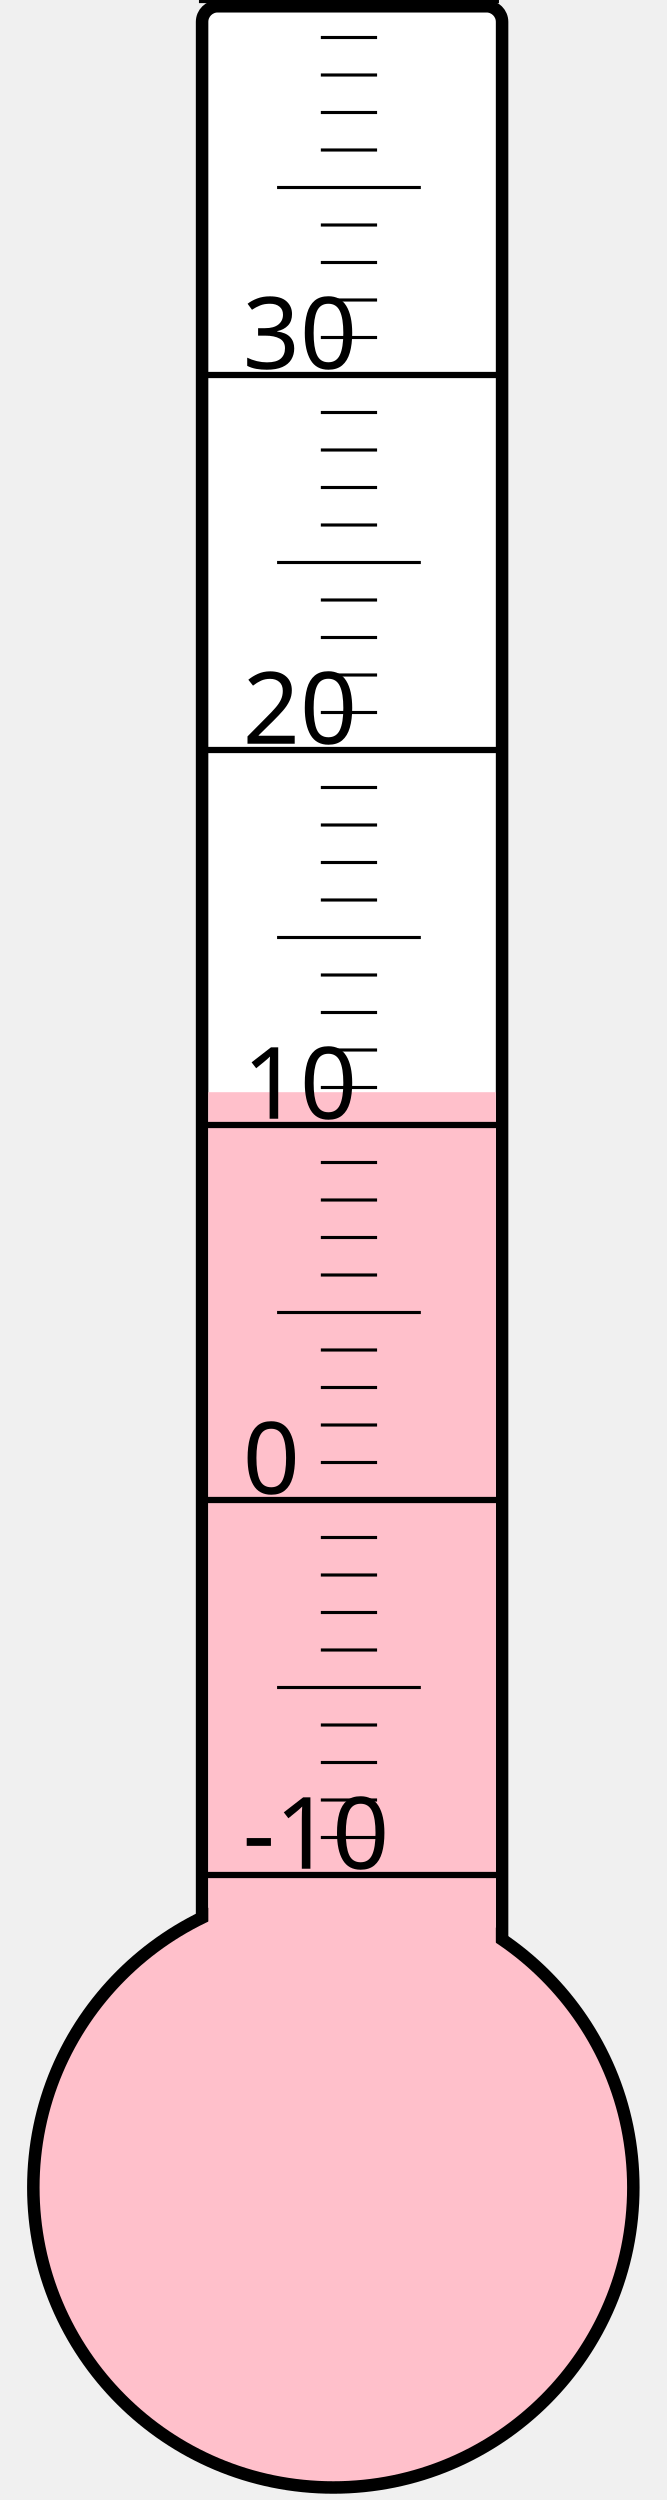
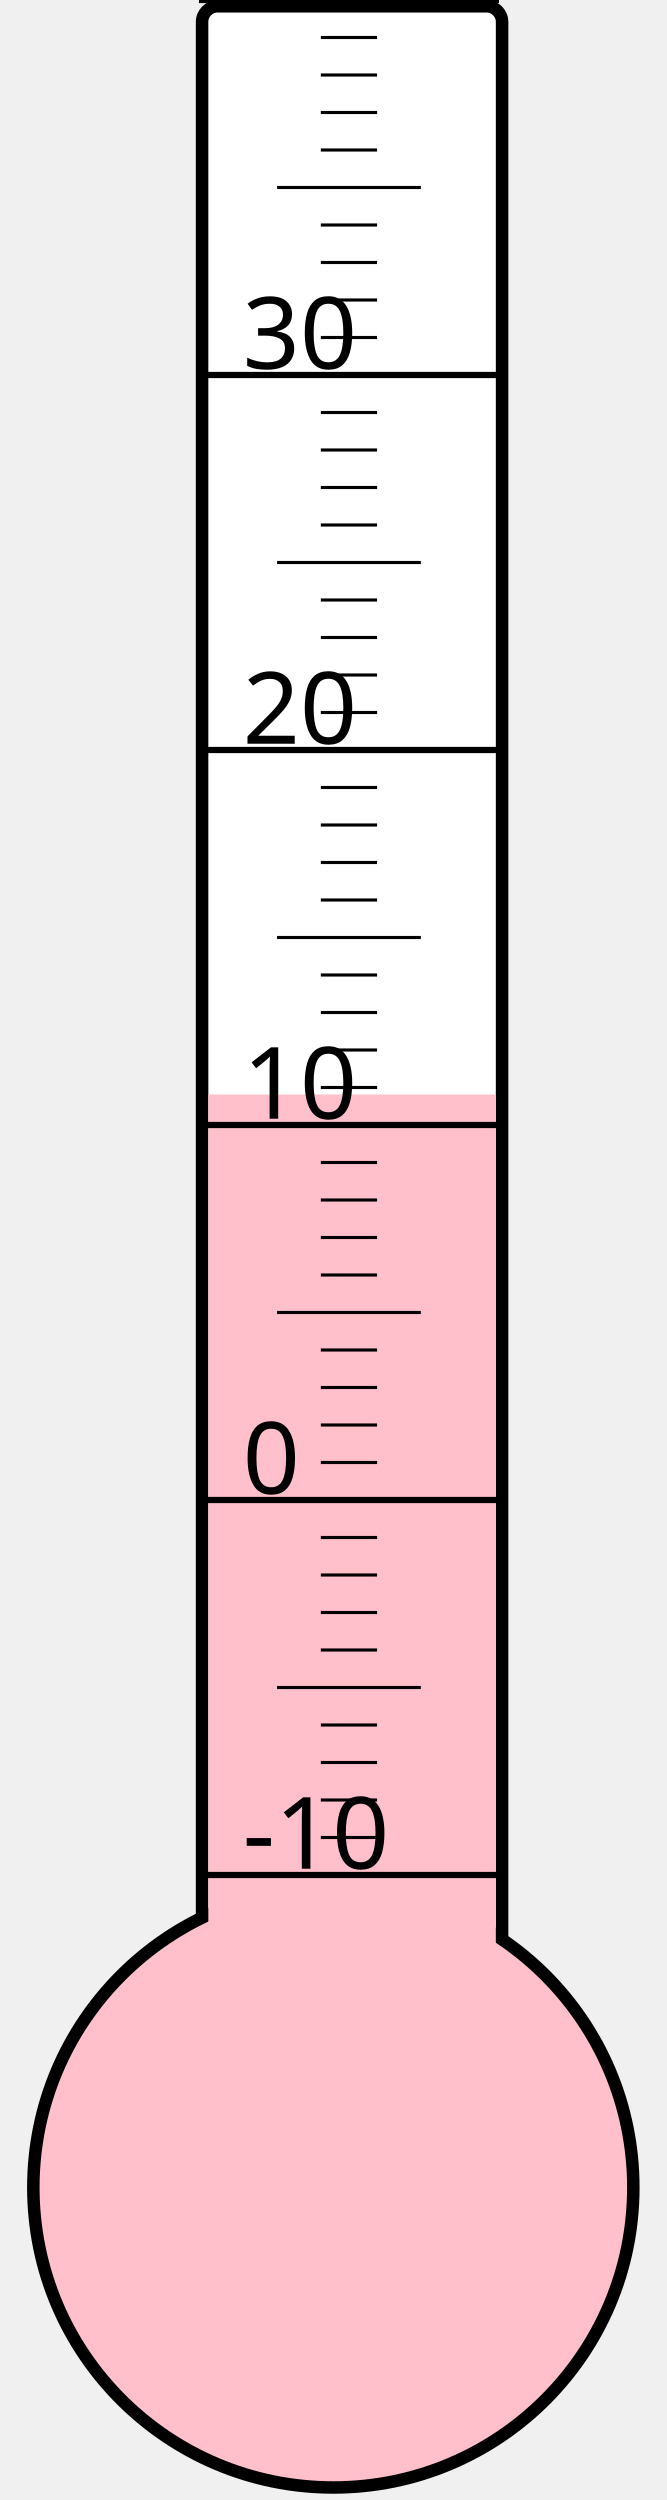
<svg xmlns="http://www.w3.org/2000/svg" width="40px" height="150px" viewBox="0 0 200 800">
  <rect width="200" height="800" x="0" y="0" style="fill: #ffffeb; fill-opacity: 0;" />
  <rect width="96" height="680" x="58" y="2" rx="5" ry="5" style="fill: white; fill-opacity: 1; stroke: black; stroke-width: 4;" />
  <circle cx="100" cy="700" r="96" style="fill: pink; stroke: black; stroke-width: 4;" />
-   <rect width="92" height="350.5" x="60" y="349.5" style="fill: pink; fill-opacity: 1; stroke-width: 0;" />
+   <rect width="92" height="349.75" x="60" y="350.25" style="fill: pink; fill-opacity: 1; stroke-width: 0;" />
  <text x="71" y="598" style="font-family: sans-serif; font-size: 24pt;">-10</text>
  <text x="71" y="478" style="font-family: sans-serif; font-size: 24pt;">0</text>
  <text x="71" y="358" style="font-family: sans-serif; font-size: 24pt;">10</text>
  <text x="71" y="238" style="font-family: sans-serif; font-size: 24pt;">20</text>
  <text x="71" y="118" style="font-family: sans-serif; font-size: 24pt;">30</text>
  <g style="stroke: black;">
    <line x1="57" y1="600" x2="153" y2="600" style="stroke-width: 2;" />
    <line x1="96" y1="588" x2="114" y2="588" style="stroke-width: 1;" />
    <line x1="96" y1="576" x2="114" y2="576" style="stroke-width: 1;" />
    <line x1="96" y1="564" x2="114" y2="564" style="stroke-width: 1;" />
    <line x1="96" y1="552" x2="114" y2="552" style="stroke-width: 1;" />
    <line x1="82" y1="540" x2="128" y2="540" style="stroke-width: 1;" />
    <line x1="96" y1="528" x2="114" y2="528" style="stroke-width: 1;" />
    <line x1="96" y1="516" x2="114" y2="516" style="stroke-width: 1;" />
    <line x1="96" y1="504" x2="114" y2="504" style="stroke-width: 1;" />
    <line x1="96" y1="492" x2="114" y2="492" style="stroke-width: 1;" />
    <line x1="57" y1="480" x2="153" y2="480" style="stroke-width: 2;" />
    <line x1="96" y1="468" x2="114" y2="468" style="stroke-width: 1;" />
    <line x1="96" y1="456" x2="114" y2="456" style="stroke-width: 1;" />
    <line x1="96" y1="444" x2="114" y2="444" style="stroke-width: 1;" />
    <line x1="96" y1="432" x2="114" y2="432" style="stroke-width: 1;" />
    <line x1="82" y1="420" x2="128" y2="420" style="stroke-width: 1;" />
    <line x1="96" y1="408" x2="114" y2="408" style="stroke-width: 1;" />
    <line x1="96" y1="396" x2="114" y2="396" style="stroke-width: 1;" />
    <line x1="96" y1="384" x2="114" y2="384" style="stroke-width: 1;" />
    <line x1="96" y1="372" x2="114" y2="372" style="stroke-width: 1;" />
    <line x1="57" y1="360" x2="153" y2="360" style="stroke-width: 2;" />
    <line x1="96" y1="348" x2="114" y2="348" style="stroke-width: 1;" />
    <line x1="96" y1="336" x2="114" y2="336" style="stroke-width: 1;" />
    <line x1="96" y1="324" x2="114" y2="324" style="stroke-width: 1;" />
    <line x1="96" y1="312" x2="114" y2="312" style="stroke-width: 1;" />
    <line x1="82" y1="300" x2="128" y2="300" style="stroke-width: 1;" />
    <line x1="96" y1="288" x2="114" y2="288" style="stroke-width: 1;" />
    <line x1="96" y1="276" x2="114" y2="276" style="stroke-width: 1;" />
    <line x1="96" y1="264" x2="114" y2="264" style="stroke-width: 1;" />
    <line x1="96" y1="252" x2="114" y2="252" style="stroke-width: 1;" />
    <line x1="57" y1="240" x2="153" y2="240" style="stroke-width: 2;" />
    <line x1="96" y1="228" x2="114" y2="228" style="stroke-width: 1;" />
    <line x1="96" y1="216" x2="114" y2="216" style="stroke-width: 1;" />
    <line x1="96" y1="204" x2="114" y2="204" style="stroke-width: 1;" />
    <line x1="96" y1="192" x2="114" y2="192" style="stroke-width: 1;" />
    <line x1="82" y1="180" x2="128" y2="180" style="stroke-width: 1;" />
    <line x1="96" y1="168" x2="114" y2="168" style="stroke-width: 1;" />
    <line x1="96" y1="156" x2="114" y2="156" style="stroke-width: 1;" />
    <line x1="96" y1="144" x2="114" y2="144" style="stroke-width: 1;" />
    <line x1="96" y1="132" x2="114" y2="132" style="stroke-width: 1;" />
    <line x1="57" y1="120" x2="153" y2="120" style="stroke-width: 2;" />
    <line x1="96" y1="108" x2="114" y2="108" style="stroke-width: 1;" />
    <line x1="96" y1="96" x2="114" y2="96" style="stroke-width: 1;" />
    <line x1="96" y1="84" x2="114" y2="84" style="stroke-width: 1;" />
    <line x1="96" y1="72" x2="114" y2="72" style="stroke-width: 1;" />
    <line x1="82" y1="60" x2="128" y2="60" style="stroke-width: 1;" />
    <line x1="96" y1="48" x2="114" y2="48" style="stroke-width: 1;" />
    <line x1="96" y1="36" x2="114" y2="36" style="stroke-width: 1;" />
    <line x1="96" y1="24" x2="114" y2="24" style="stroke-width: 1;" />
    <line x1="96" y1="12" x2="114" y2="12" style="stroke-width: 1;" />
    <line x1="57" y1="0" x2="153" y2="0" style="stroke-width: 2;" />
  </g>
</svg>
